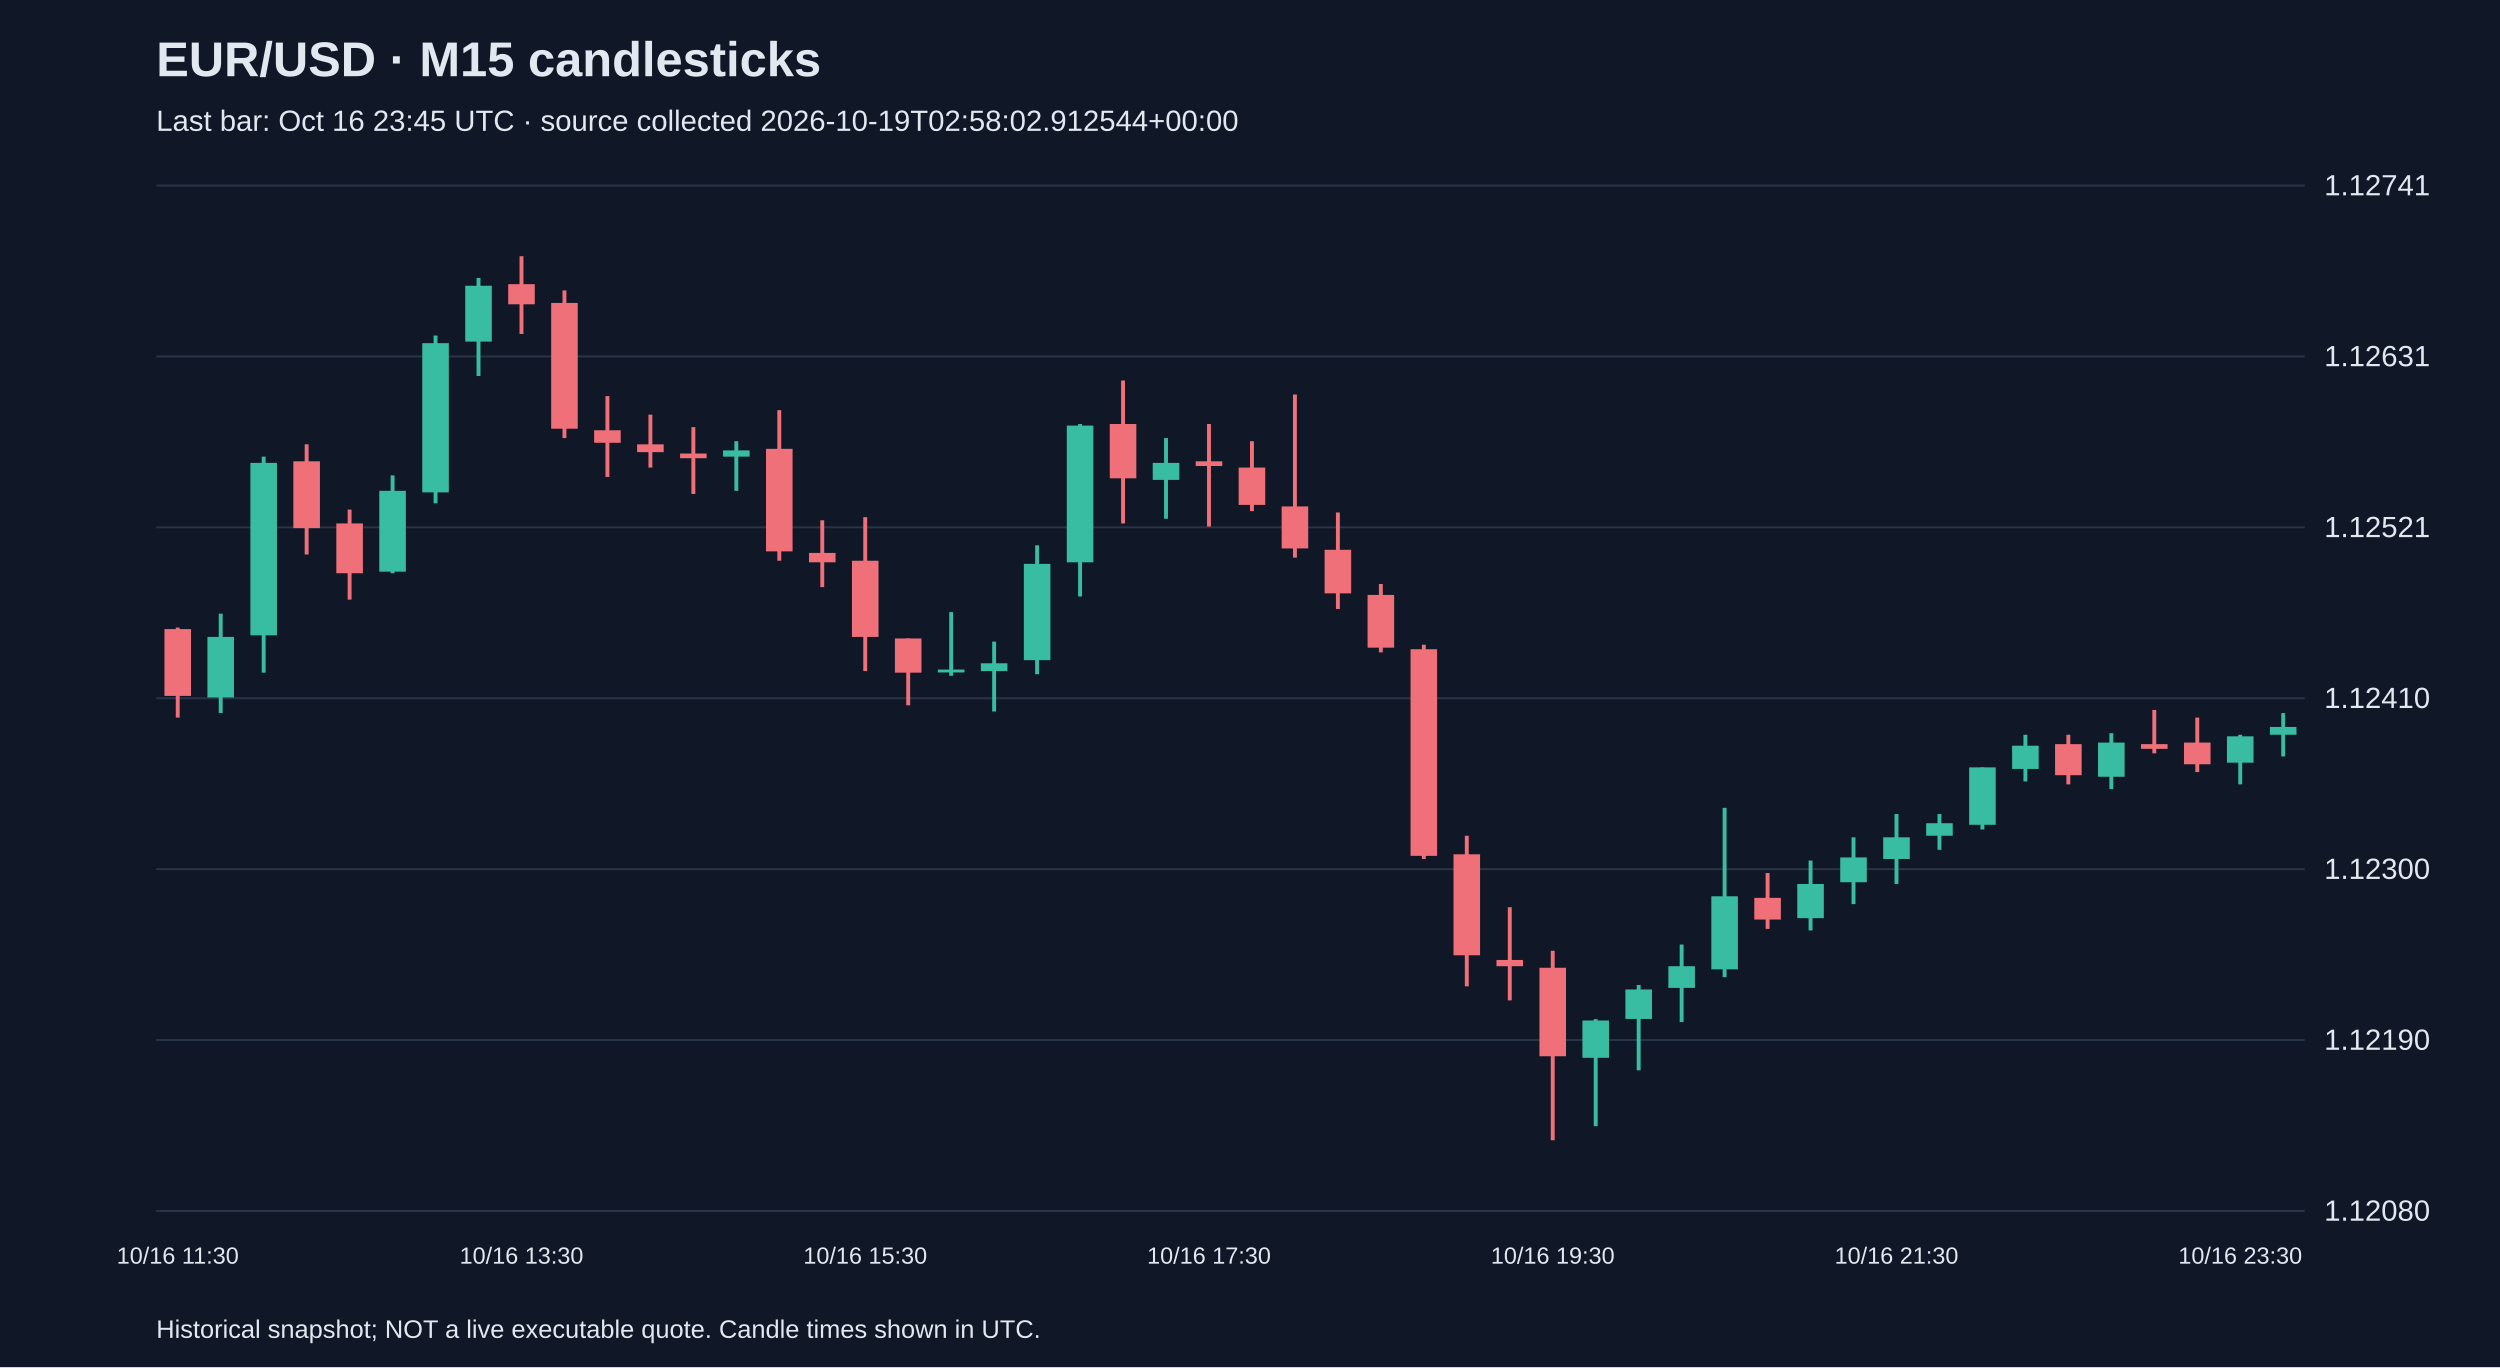
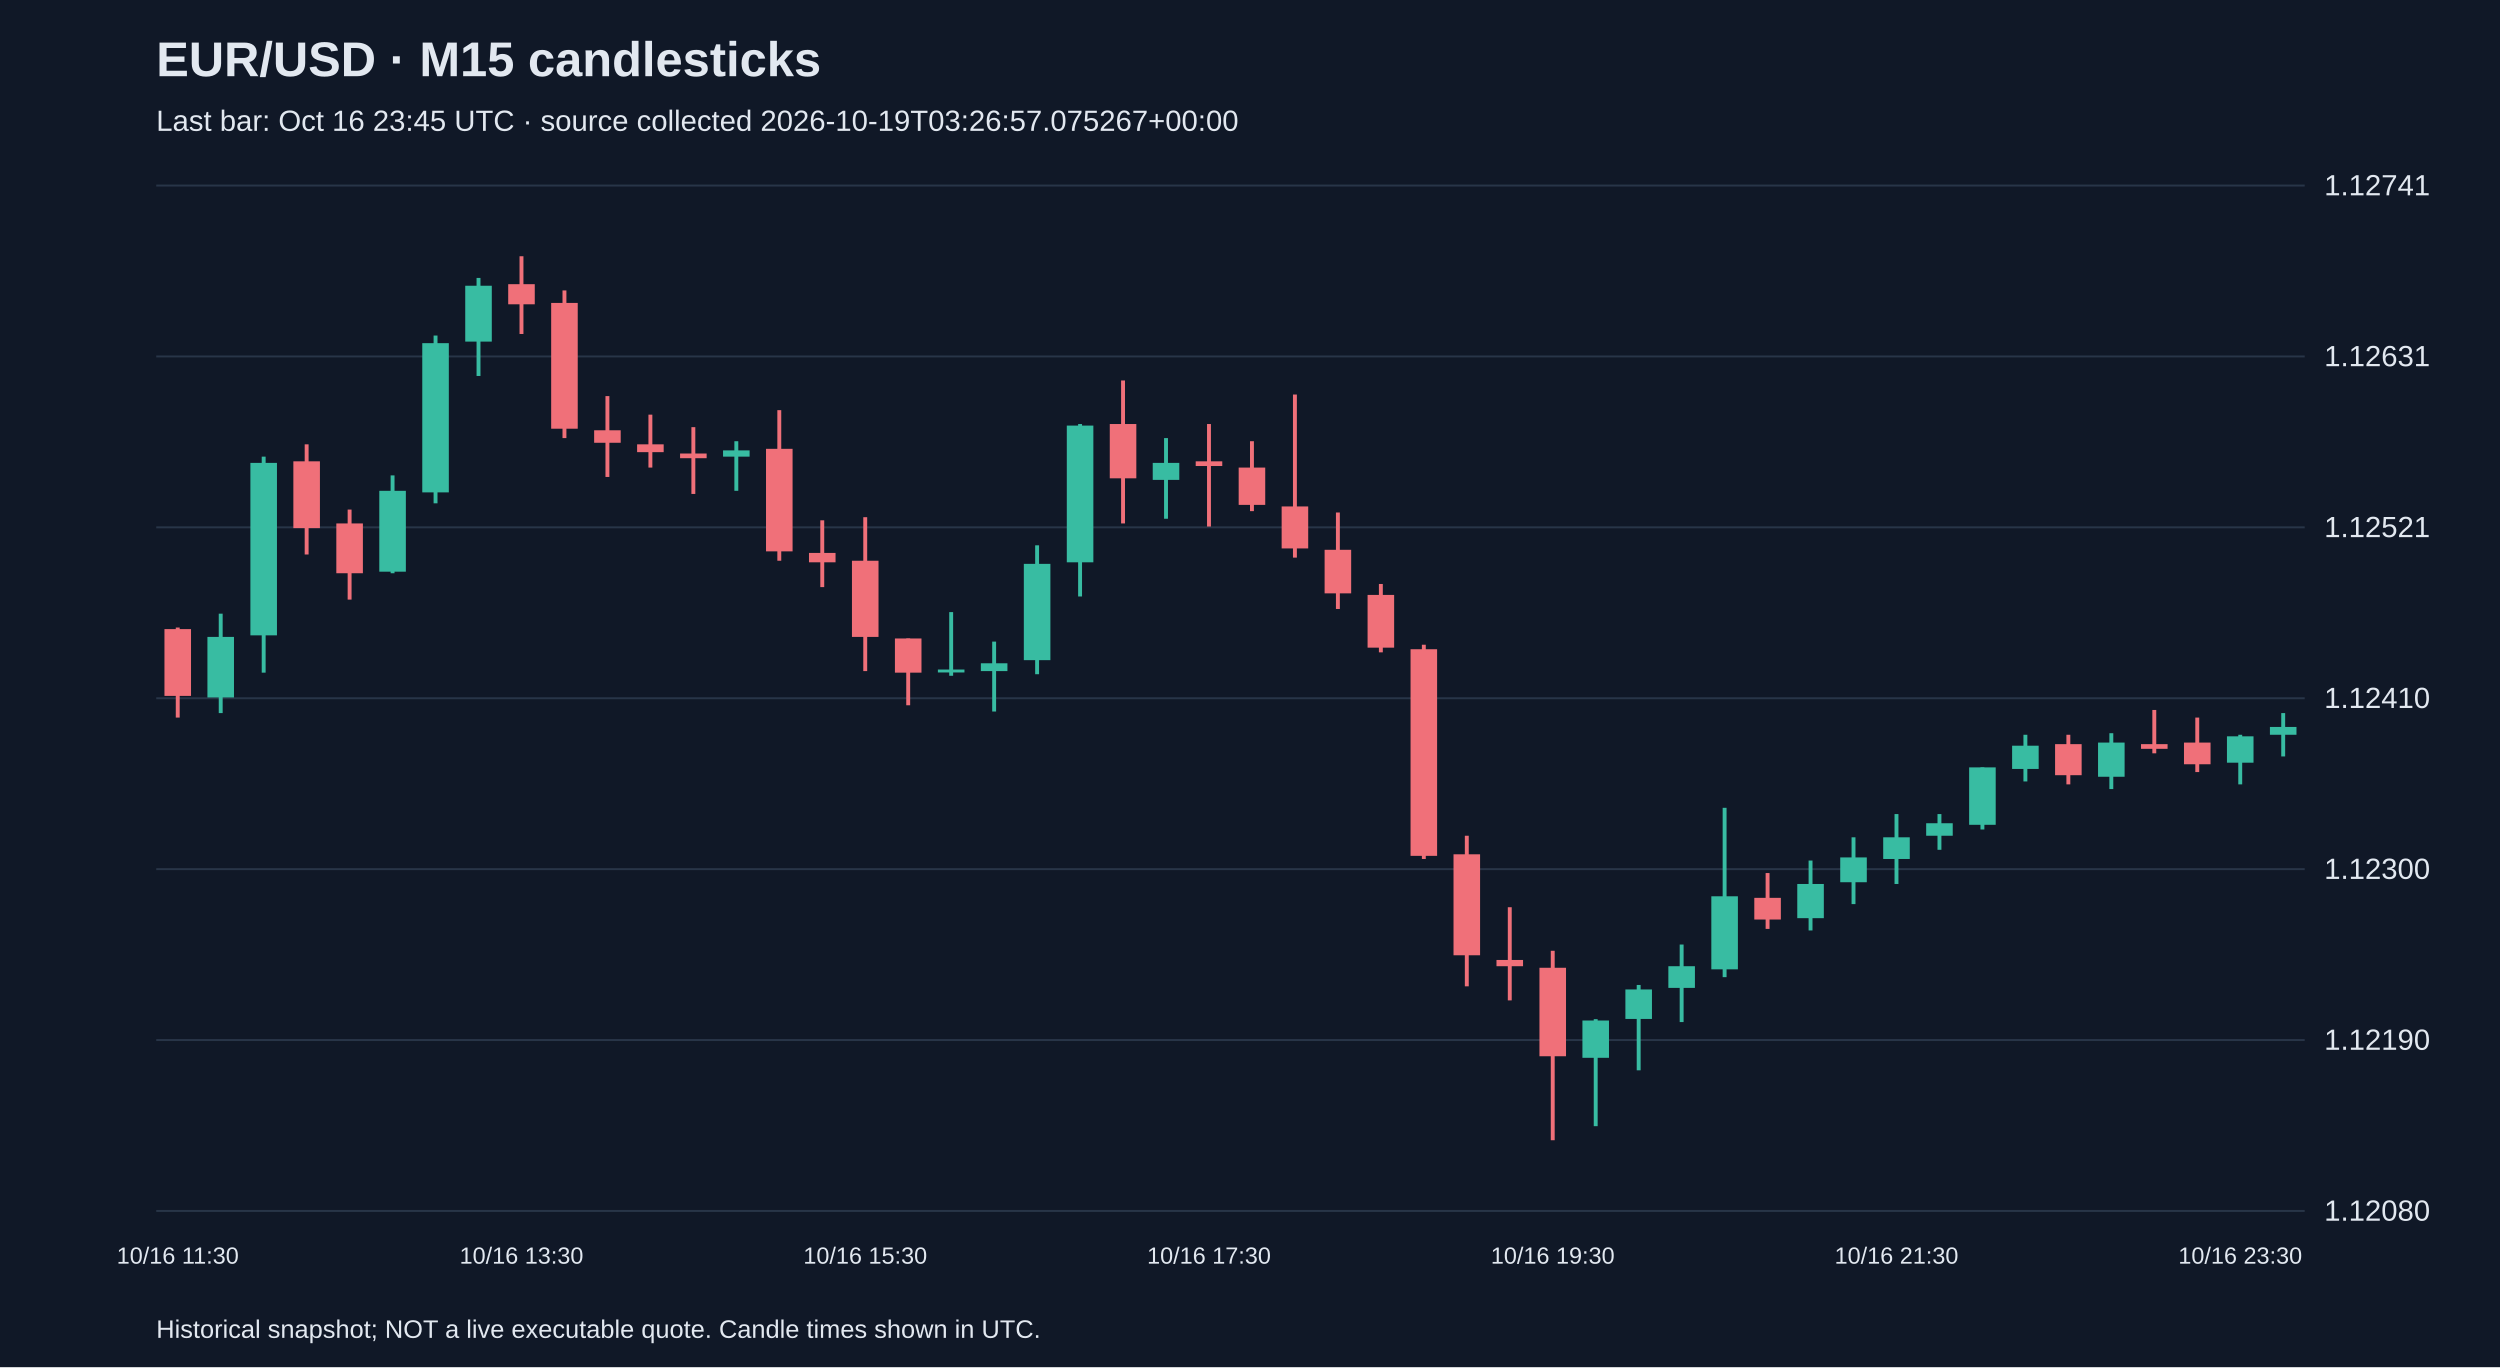
<svg xmlns="http://www.w3.org/2000/svg" viewBox="0 0 1280 700">
  <rect width="100%" height="100%" fill="#101827" />
  <style>text{font-family:Arial,sans-serif;fill:#e2e8f0}</style>
  <text x="80" y="39" font-size="25" font-weight="bold">EUR/USD · M15 candlesticks</text>
-   <text x="80" y="67" font-size="15" fill="#a6b1c5">Last bar: Oct 16 23:45 UTC · source collected 2026-10-19T02:58:02.912544+00:00</text>
+   <text x="80" y="67" font-size="15" fill="#a6b1c5">Last bar: Oct 16 23:45 UTC · source collected 2026-10-19T03:26:57.075267+00:00</text>
  <line x1="80" y1="620.0" x2="1180" y2="620.0" stroke="#283548" />
  <text x="1190" y="625.0" font-size="15">1.12080</text>
  <line x1="80" y1="532.5" x2="1180" y2="532.5" stroke="#283548" />
  <text x="1190" y="537.5" font-size="15">1.12190</text>
  <line x1="80" y1="445.0" x2="1180" y2="445.0" stroke="#283548" />
  <text x="1190" y="450.0" font-size="15">1.12300</text>
  <line x1="80" y1="357.5" x2="1180" y2="357.5" stroke="#283548" />
  <text x="1190" y="362.5" font-size="15">1.12410</text>
  <line x1="80" y1="270.0" x2="1180" y2="270.0" stroke="#283548" />
  <text x="1190" y="275.0" font-size="15">1.12521</text>
  <line x1="80" y1="182.5" x2="1180" y2="182.5" stroke="#283548" />
  <text x="1190" y="187.5" font-size="15">1.12631</text>
  <line x1="80" y1="95.0" x2="1180" y2="95.0" stroke="#283548" />
  <text x="1190" y="100.0" font-size="15">1.12741</text>
  <line x1="91.0" y1="321.3" x2="91.0" y2="367.4" stroke="#f07079" stroke-width="2" />
  <rect x="84.2" y="322.1" width="13.6" height="34.2" fill="#f07079" />
  <text x="91.0" y="647" text-anchor="middle" font-size="12">10/16 11:30</text>
  <line x1="113.0" y1="314.2" x2="113.0" y2="365.1" stroke="#38bca2" stroke-width="2" />
  <rect x="106.2" y="326.1" width="13.6" height="31.0" fill="#38bca2" />
  <line x1="135.0" y1="233.8" x2="135.0" y2="344.4" stroke="#38bca2" stroke-width="2" />
  <rect x="128.2" y="237.0" width="13.6" height="88.3" fill="#38bca2" />
  <line x1="157.0" y1="227.5" x2="157.0" y2="283.9" stroke="#f07079" stroke-width="2" />
  <rect x="150.2" y="236.2" width="13.6" height="34.2" fill="#f07079" />
  <line x1="179.0" y1="260.9" x2="179.0" y2="307.0" stroke="#f07079" stroke-width="2" />
  <rect x="172.2" y="268.0" width="13.6" height="25.5" fill="#f07079" />
  <line x1="201.0" y1="243.4" x2="201.0" y2="293.5" stroke="#38bca2" stroke-width="2" />
  <rect x="194.2" y="251.3" width="13.6" height="41.4" fill="#38bca2" />
  <line x1="223.0" y1="171.8" x2="223.0" y2="257.7" stroke="#38bca2" stroke-width="2" />
  <rect x="216.2" y="175.7" width="13.6" height="76.4" fill="#38bca2" />
  <line x1="245.0" y1="142.3" x2="245.0" y2="192.5" stroke="#38bca2" stroke-width="2" />
  <rect x="238.2" y="146.3" width="13.6" height="28.6" fill="#38bca2" />
  <line x1="267.0" y1="131.2" x2="267.0" y2="171.0" stroke="#f07079" stroke-width="2" />
  <rect x="260.2" y="145.5" width="13.6" height="10.3" fill="#f07079" />
  <text x="267.0" y="647" text-anchor="middle" font-size="12">10/16 13:30</text>
  <line x1="289.0" y1="148.7" x2="289.0" y2="224.3" stroke="#f07079" stroke-width="2" />
  <rect x="282.2" y="155.1" width="13.6" height="64.4" fill="#f07079" />
  <line x1="311.0" y1="202.8" x2="311.0" y2="244.2" stroke="#f07079" stroke-width="2" />
  <rect x="304.2" y="220.3" width="13.6" height="6.4" fill="#f07079" />
  <line x1="333.0" y1="212.3" x2="333.0" y2="239.4" stroke="#f07079" stroke-width="2" />
  <rect x="326.2" y="227.5" width="13.6" height="4.0" fill="#f07079" />
  <line x1="355.0" y1="218.7" x2="355.0" y2="252.9" stroke="#f07079" stroke-width="2" />
  <rect x="348.2" y="232.2" width="13.6" height="2.4" fill="#f07079" />
  <line x1="377.0" y1="225.9" x2="377.0" y2="251.3" stroke="#38bca2" stroke-width="2" />
  <rect x="370.2" y="230.6" width="13.6" height="3.2" fill="#38bca2" />
  <line x1="399.0" y1="210.0" x2="399.0" y2="287.1" stroke="#f07079" stroke-width="2" />
  <rect x="392.2" y="229.8" width="13.6" height="52.5" fill="#f07079" />
  <line x1="421.0" y1="266.4" x2="421.0" y2="300.6" stroke="#f07079" stroke-width="2" />
  <rect x="414.2" y="283.1" width="13.6" height="4.8" fill="#f07079" />
  <line x1="443.0" y1="264.8" x2="443.0" y2="343.6" stroke="#f07079" stroke-width="2" />
  <rect x="436.2" y="287.1" width="13.6" height="39.0" fill="#f07079" />
  <text x="443.0" y="647" text-anchor="middle" font-size="12">10/16 15:30</text>
  <line x1="465.0" y1="326.9" x2="465.0" y2="361.1" stroke="#f07079" stroke-width="2" />
  <rect x="458.2" y="326.9" width="13.6" height="17.5" fill="#f07079" />
  <line x1="487.0" y1="313.4" x2="487.0" y2="346.0" stroke="#38bca2" stroke-width="2" />
  <rect x="480.2" y="342.8" width="13.6" height="1.5" fill="#38bca2" />
  <line x1="509.0" y1="328.5" x2="509.0" y2="364.3" stroke="#38bca2" stroke-width="2" />
  <rect x="502.2" y="339.6" width="13.6" height="4.0" fill="#38bca2" />
  <line x1="531.0" y1="279.2" x2="531.0" y2="345.2" stroke="#38bca2" stroke-width="2" />
  <rect x="524.2" y="288.7" width="13.6" height="49.3" fill="#38bca2" />
  <line x1="553.0" y1="217.1" x2="553.0" y2="305.4" stroke="#38bca2" stroke-width="2" />
  <rect x="546.2" y="217.9" width="13.6" height="70.0" fill="#38bca2" />
  <line x1="575.0" y1="194.8" x2="575.0" y2="268.0" stroke="#f07079" stroke-width="2" />
  <rect x="568.2" y="217.1" width="13.6" height="27.8" fill="#f07079" />
  <line x1="597.0" y1="224.3" x2="597.0" y2="265.6" stroke="#38bca2" stroke-width="2" />
  <rect x="590.2" y="237.0" width="13.6" height="8.7" fill="#38bca2" />
  <line x1="619.0" y1="217.1" x2="619.0" y2="269.6" stroke="#f07079" stroke-width="2" />
  <rect x="612.2" y="236.2" width="13.6" height="2.4" fill="#f07079" />
  <text x="619.0" y="647" text-anchor="middle" font-size="12">10/16 17:30</text>
  <line x1="641.0" y1="225.9" x2="641.0" y2="261.7" stroke="#f07079" stroke-width="2" />
  <rect x="634.2" y="239.4" width="13.6" height="19.1" fill="#f07079" />
  <line x1="663.0" y1="202.0" x2="663.0" y2="285.5" stroke="#f07079" stroke-width="2" />
  <rect x="656.2" y="259.3" width="13.6" height="21.5" fill="#f07079" />
  <line x1="685.0" y1="262.4" x2="685.0" y2="311.8" stroke="#f07079" stroke-width="2" />
  <rect x="678.2" y="281.5" width="13.6" height="22.3" fill="#f07079" />
  <line x1="707.0" y1="299.0" x2="707.0" y2="334.0" stroke="#f07079" stroke-width="2" />
  <rect x="700.2" y="304.6" width="13.6" height="27.0" fill="#f07079" />
  <line x1="729.0" y1="330.1" x2="729.0" y2="439.8" stroke="#f07079" stroke-width="2" />
  <rect x="722.2" y="332.4" width="13.6" height="105.8" fill="#f07079" />
  <line x1="751.0" y1="427.9" x2="751.0" y2="505.0" stroke="#f07079" stroke-width="2" />
  <rect x="744.2" y="437.4" width="13.6" height="51.7" fill="#f07079" />
  <line x1="773.0" y1="464.5" x2="773.0" y2="512.2" stroke="#f07079" stroke-width="2" />
  <rect x="766.2" y="491.5" width="13.6" height="3.2" fill="#f07079" />
  <line x1="795.0" y1="486.8" x2="795.0" y2="583.8" stroke="#f07079" stroke-width="2" />
  <rect x="788.2" y="495.5" width="13.6" height="45.3" fill="#f07079" />
  <text x="795.0" y="647" text-anchor="middle" font-size="12">10/16 19:30</text>
  <line x1="817.0" y1="521.8" x2="817.0" y2="576.6" stroke="#38bca2" stroke-width="2" />
  <rect x="810.2" y="522.5" width="13.6" height="19.1" fill="#38bca2" />
  <line x1="839.0" y1="504.3" x2="839.0" y2="548.0" stroke="#38bca2" stroke-width="2" />
  <rect x="832.2" y="506.6" width="13.6" height="15.1" fill="#38bca2" />
  <line x1="861.0" y1="483.6" x2="861.0" y2="523.3" stroke="#38bca2" stroke-width="2" />
  <rect x="854.2" y="494.7" width="13.6" height="11.1" fill="#38bca2" />
  <line x1="883.0" y1="413.6" x2="883.0" y2="500.3" stroke="#38bca2" stroke-width="2" />
  <rect x="876.2" y="458.9" width="13.6" height="37.4" fill="#38bca2" />
  <line x1="905.0" y1="447.0" x2="905.0" y2="475.6" stroke="#f07079" stroke-width="2" />
  <rect x="898.2" y="459.7" width="13.6" height="11.1" fill="#f07079" />
  <line x1="927.0" y1="440.6" x2="927.0" y2="476.4" stroke="#38bca2" stroke-width="2" />
  <rect x="920.2" y="452.6" width="13.6" height="17.5" fill="#38bca2" />
  <line x1="949.0" y1="428.7" x2="949.0" y2="462.9" stroke="#38bca2" stroke-width="2" />
  <rect x="942.2" y="439.0" width="13.6" height="12.7" fill="#38bca2" />
  <line x1="971.0" y1="416.8" x2="971.0" y2="452.6" stroke="#38bca2" stroke-width="2" />
  <rect x="964.2" y="428.7" width="13.6" height="11.1" fill="#38bca2" />
  <text x="971.0" y="647" text-anchor="middle" font-size="12">10/16 21:30</text>
  <line x1="993.0" y1="416.8" x2="993.0" y2="435.1" stroke="#38bca2" stroke-width="2" />
  <rect x="986.2" y="421.5" width="13.6" height="6.4" fill="#38bca2" />
  <line x1="1015.0" y1="392.9" x2="1015.0" y2="424.7" stroke="#38bca2" stroke-width="2" />
  <rect x="1008.2" y="392.9" width="13.6" height="29.4" fill="#38bca2" />
  <line x1="1037.0" y1="376.2" x2="1037.0" y2="400.1" stroke="#38bca2" stroke-width="2" />
  <rect x="1030.2" y="381.8" width="13.6" height="11.9" fill="#38bca2" />
  <line x1="1059.0" y1="376.2" x2="1059.0" y2="401.6" stroke="#f07079" stroke-width="2" />
  <rect x="1052.2" y="381.0" width="13.6" height="15.9" fill="#f07079" />
  <line x1="1081.0" y1="375.4" x2="1081.0" y2="404.0" stroke="#38bca2" stroke-width="2" />
  <rect x="1074.2" y="380.2" width="13.6" height="17.5" fill="#38bca2" />
  <line x1="1103.0" y1="363.5" x2="1103.0" y2="385.7" stroke="#f07079" stroke-width="2" />
  <rect x="1096.2" y="381.0" width="13.6" height="2.4" fill="#f07079" />
  <line x1="1125.0" y1="367.4" x2="1125.0" y2="395.3" stroke="#f07079" stroke-width="2" />
  <rect x="1118.2" y="380.2" width="13.6" height="11.1" fill="#f07079" />
  <line x1="1147.0" y1="376.2" x2="1147.0" y2="401.6" stroke="#38bca2" stroke-width="2" />
  <rect x="1140.2" y="377.0" width="13.6" height="13.5" fill="#38bca2" />
  <text x="1147.0" y="647" text-anchor="middle" font-size="12">10/16 23:30</text>
  <line x1="1169.0" y1="365.1" x2="1169.0" y2="387.3" stroke="#38bca2" stroke-width="2" />
  <rect x="1162.2" y="372.2" width="13.6" height="4.0" fill="#38bca2" />
  <text x="80" y="685" font-size="13">Historical snapshot; NOT a live executable quote. Candle times shown in UTC.</text>
</svg>
